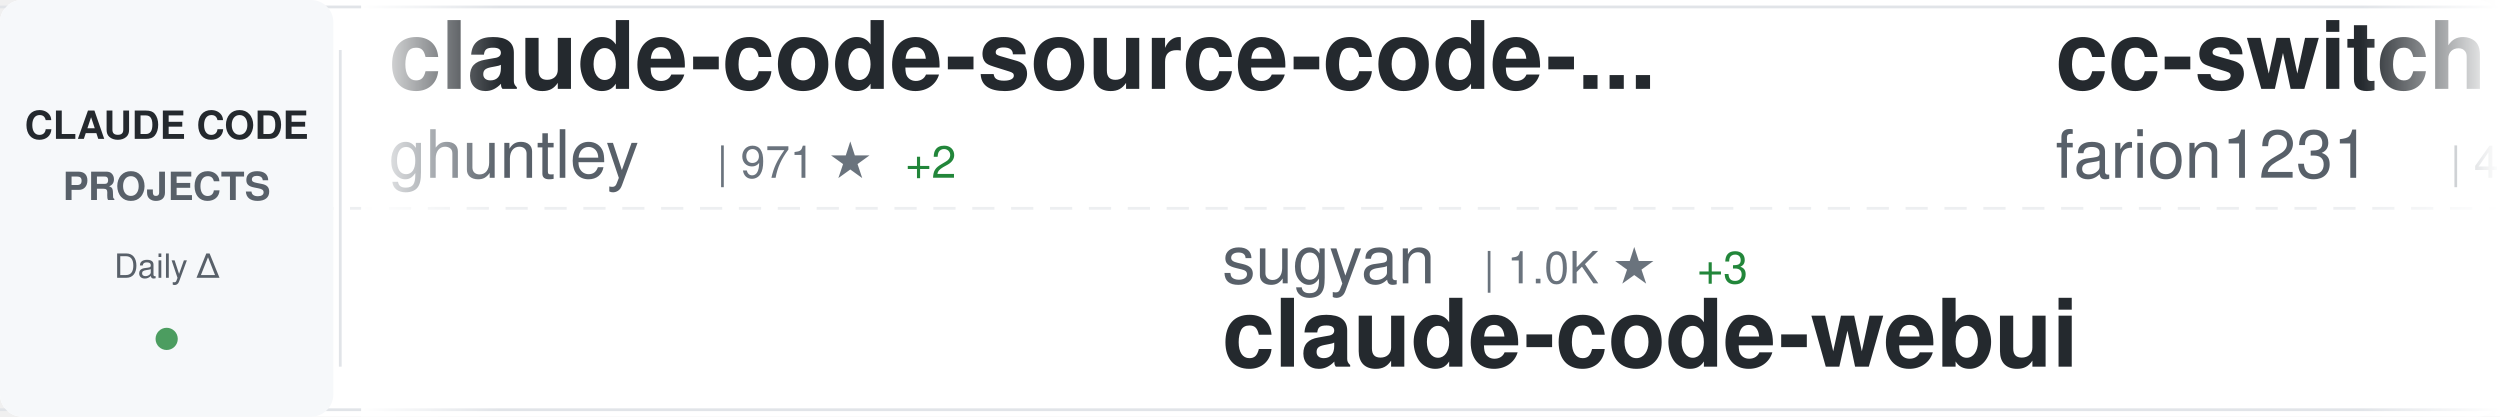
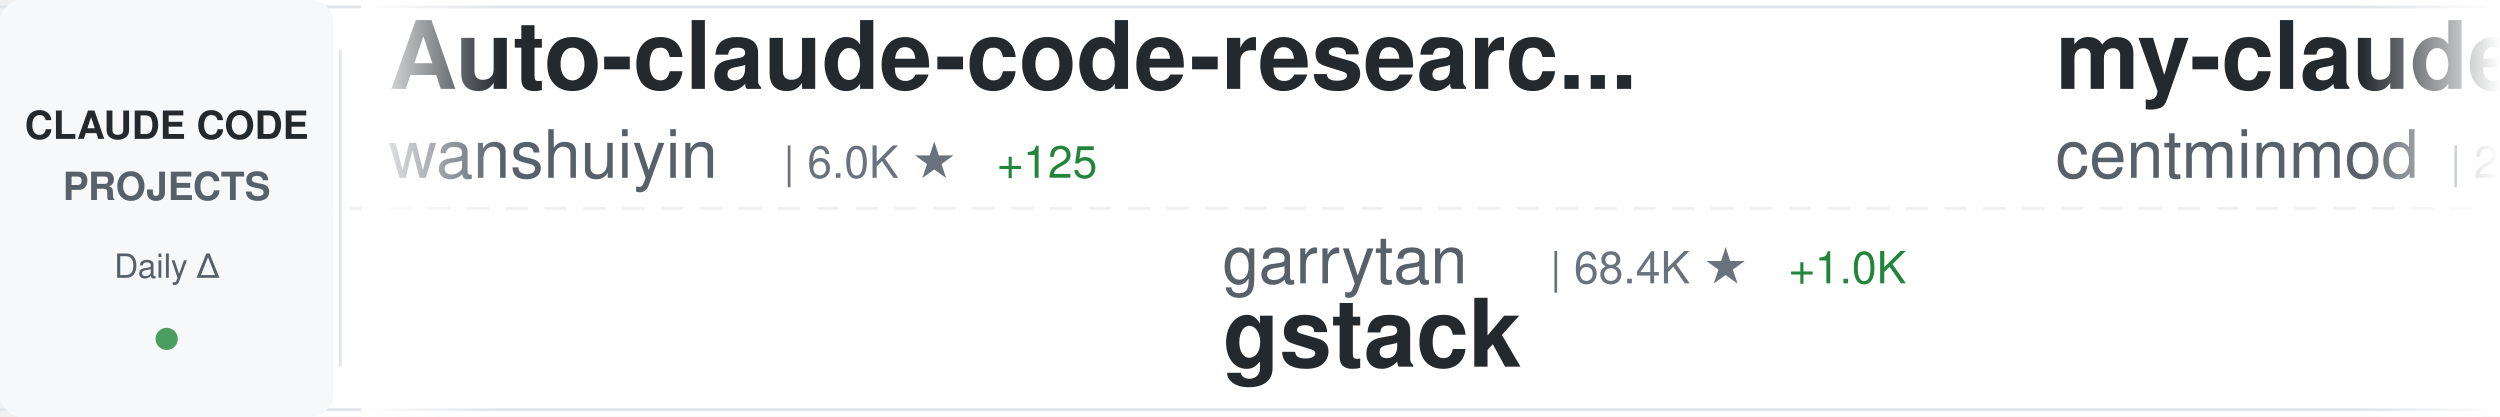
<svg xmlns="http://www.w3.org/2000/svg" width="900" height="150">
  <defs>
    <linearGradient id="awesomeLeftFade" x1="0%" y1="0%" x2="100%" y2="0%">
      <stop offset="0%" style="stop-color:#ffffff;stop-opacity:1" />
      <stop offset="100%" style="stop-color:#ffffff;stop-opacity:0" />
    </linearGradient>
    <linearGradient id="awesomeRightFade" x1="0%" y1="0%" x2="100%" y2="0%">
      <stop offset="0%" style="stop-color:#ffffff;stop-opacity:0" />
      <stop offset="100%" style="stop-color:#ffffff;stop-opacity:1" />
    </linearGradient>
  </defs>
  <rect width="900" height="150" fill="#ffffff" rx="8" />
  <rect x="0" y="2" width="900" height="1" fill="#e1e4e8" />
  <rect x="0" y="147" width="900" height="1" fill="#e1e4e8" />
  <line x1="0" y1="75" x2="900" y2="75" stroke="#e1e4e8" stroke-width="1" stroke-dasharray="8 6" opacity="0.6" />
  <rect x="0" y="0" width="120" height="150" fill="#f6f8fa" rx="8" />
  <text x="60" y="50" font-family="-apple-system, BlinkMacSystemFont, 'Segoe UI', Helvetica, Arial, sans-serif" font-size="14" font-weight="600" fill="#24292e" text-anchor="middle">CLAUDE CODE</text>
  <text x="60" y="72" font-family="-apple-system, BlinkMacSystemFont, 'Segoe UI', Helvetica, Arial, sans-serif" font-size="14" font-weight="600" fill="#586069" text-anchor="middle">PROJECTS</text>
  <text x="60" y="100" font-family="-apple-system, BlinkMacSystemFont, 'Segoe UI', Helvetica, Arial, sans-serif" font-size="12" font-weight="500" fill="#586069" text-anchor="middle">Daily Δ</text>
  <circle cx="60" cy="122" r="4" fill="#22863a" opacity="0.8" />
  <rect x="122" y="18" width="1" height="114" fill="#e1e4e8" />
  <clipPath id="awesomeTickerClip">
    <rect x="130" y="0" width="770" height="150" />
  </clipPath>
  <g clip-path="url(#awesomeTickerClip)">
    <g id="awesomeTickerItems">
      <animateTransform attributeName="transform" attributeType="XML" type="translate" from="0 0" to="-3000 0" dur="54s" repeatCount="indefinite" />
      <g transform="translate(0, 0)">
-         <text x="140" y="32" font-family="-apple-system, BlinkMacSystemFont, 'Segoe UI', Helvetica, Arial, sans-serif" font-size="34" font-weight="600" fill="#24292e">claude-code-source-code-...</text>
-         <text x="140" y="64" font-family="-apple-system, BlinkMacSystemFont, 'Segoe UI', Helvetica, Arial, sans-serif" font-size="24" font-weight="400" fill="#586069">ghuntley</text>
-         <text x="258" y="64" font-family="-apple-system, BlinkMacSystemFont, 'Segoe UI', Helvetica, Arial, sans-serif" font-size="16" font-weight="500" fill="#6a737d">| 971 ★</text>
-         <text x="326" y="64" font-family="-apple-system, BlinkMacSystemFont, 'Segoe UI', Helvetica, Arial, sans-serif" font-size="16" font-weight="500" fill="#22863a"> +2</text>
+         <text x="140" y="32" font-family="-apple-system, BlinkMacSystemFont, 'Segoe UI', Helvetica, Arial, sans-serif" font-size="34" font-weight="600" fill="#24292e">Auto-claude-code-researc...</text>
+         <text x="140" y="64" font-family="-apple-system, BlinkMacSystemFont, 'Segoe UI', Helvetica, Arial, sans-serif" font-size="24" font-weight="400" fill="#586069">wanshuiyin</text>
+         <text x="282" y="64" font-family="-apple-system, BlinkMacSystemFont, 'Segoe UI', Helvetica, Arial, sans-serif" font-size="16" font-weight="500" fill="#6a737d">| 6.0K ★</text>
+         <text x="359" y="64" font-family="-apple-system, BlinkMacSystemFont, 'Segoe UI', Helvetica, Arial, sans-serif" font-size="16" font-weight="500" fill="#22863a"> +125</text>
      </g>
      <g transform="translate(300, 0)">
-         <text x="140" y="102" font-family="-apple-system, BlinkMacSystemFont, 'Segoe UI', Helvetica, Arial, sans-serif" font-size="24" font-weight="400" fill="#586069">sugyan</text>
-         <text x="234" y="102" font-family="-apple-system, BlinkMacSystemFont, 'Segoe UI', Helvetica, Arial, sans-serif" font-size="16" font-weight="500" fill="#6a737d">| 1.0K ★</text>
-         <text x="311" y="102" font-family="-apple-system, BlinkMacSystemFont, 'Segoe UI', Helvetica, Arial, sans-serif" font-size="16" font-weight="500" fill="#22863a"> +3</text>
-         <text x="140" y="132" font-family="-apple-system, BlinkMacSystemFont, 'Segoe UI', Helvetica, Arial, sans-serif" font-size="34" font-weight="600" fill="#24292e">claude-code-webui</text>
+         <text x="140" y="102" font-family="-apple-system, BlinkMacSystemFont, 'Segoe UI', Helvetica, Arial, sans-serif" font-size="24" font-weight="400" fill="#586069">garrytan</text>
+         <text x="258" y="102" font-family="-apple-system, BlinkMacSystemFont, 'Segoe UI', Helvetica, Arial, sans-serif" font-size="16" font-weight="500" fill="#6a737d">| 68.4K ★</text>
+         <text x="344" y="102" font-family="-apple-system, BlinkMacSystemFont, 'Segoe UI', Helvetica, Arial, sans-serif" font-size="16" font-weight="500" fill="#22863a"> +1.0K</text>
+         <text x="140" y="132" font-family="-apple-system, BlinkMacSystemFont, 'Segoe UI', Helvetica, Arial, sans-serif" font-size="34" font-weight="600" fill="#24292e">gstack</text>
      </g>
      <g transform="translate(600, 0)">
-         <text x="140" y="32" font-family="-apple-system, BlinkMacSystemFont, 'Segoe UI', Helvetica, Arial, sans-serif" font-size="34" font-weight="600" fill="#24292e">cc-switch</text>
-         <text x="140" y="64" font-family="-apple-system, BlinkMacSystemFont, 'Segoe UI', Helvetica, Arial, sans-serif" font-size="24" font-weight="400" fill="#586069">farion1231</text>
-         <text x="282" y="64" font-family="-apple-system, BlinkMacSystemFont, 'Segoe UI', Helvetica, Arial, sans-serif" font-size="16" font-weight="500" fill="#6a737d">| 41.8K ★</text>
-         <text x="368" y="64" font-family="-apple-system, BlinkMacSystemFont, 'Segoe UI', Helvetica, Arial, sans-serif" font-size="16" font-weight="500" fill="#22863a"> +739</text>
+         <text x="140" y="32" font-family="-apple-system, BlinkMacSystemFont, 'Segoe UI', Helvetica, Arial, sans-serif" font-size="34" font-weight="600" fill="#24292e">my-claude-code-setup</text>
+         <text x="140" y="64" font-family="-apple-system, BlinkMacSystemFont, 'Segoe UI', Helvetica, Arial, sans-serif" font-size="24" font-weight="400" fill="#586069">centminmod</text>
+         <text x="282" y="64" font-family="-apple-system, BlinkMacSystemFont, 'Segoe UI', Helvetica, Arial, sans-serif" font-size="16" font-weight="500" fill="#6a737d">| 2.2K ★</text>
+         <text x="359" y="64" font-family="-apple-system, BlinkMacSystemFont, 'Segoe UI', Helvetica, Arial, sans-serif" font-size="16" font-weight="500" fill="#22863a"> +8</text>
      </g>
      <g transform="translate(900, 0)">
-         <text x="140" y="102" font-family="-apple-system, BlinkMacSystemFont, 'Segoe UI', Helvetica, Arial, sans-serif" font-size="24" font-weight="400" fill="#586069">davila7</text>
-         <text x="246" y="102" font-family="-apple-system, BlinkMacSystemFont, 'Segoe UI', Helvetica, Arial, sans-serif" font-size="16" font-weight="500" fill="#6a737d">| 24.4K ★</text>
-         <text x="332" y="102" font-family="-apple-system, BlinkMacSystemFont, 'Segoe UI', Helvetica, Arial, sans-serif" font-size="16" font-weight="500" fill="#22863a"> +54</text>
-         <text x="140" y="132" font-family="-apple-system, BlinkMacSystemFont, 'Segoe UI', Helvetica, Arial, sans-serif" font-size="34" font-weight="600" fill="#24292e">claude-code-templates</text>
+         <text x="140" y="102" font-family="-apple-system, BlinkMacSystemFont, 'Segoe UI', Helvetica, Arial, sans-serif" font-size="24" font-weight="400" fill="#586069">farion1231</text>
+         <text x="282" y="102" font-family="-apple-system, BlinkMacSystemFont, 'Segoe UI', Helvetica, Arial, sans-serif" font-size="16" font-weight="500" fill="#6a737d">| 41.8K ★</text>
+         <text x="368" y="102" font-family="-apple-system, BlinkMacSystemFont, 'Segoe UI', Helvetica, Arial, sans-serif" font-size="16" font-weight="500" fill="#22863a"> +734</text>
+         <text x="140" y="132" font-family="-apple-system, BlinkMacSystemFont, 'Segoe UI', Helvetica, Arial, sans-serif" font-size="34" font-weight="600" fill="#24292e">cc-switch</text>
      </g>
      <g transform="translate(1200, 0)">
-         <text x="140" y="32" font-family="-apple-system, BlinkMacSystemFont, 'Segoe UI', Helvetica, Arial, sans-serif" font-size="34" font-weight="600" fill="#24292e">free-claude-code</text>
-         <text x="140" y="64" font-family="-apple-system, BlinkMacSystemFont, 'Segoe UI', Helvetica, Arial, sans-serif" font-size="24" font-weight="400" fill="#586069">Alishahryar1</text>
-         <text x="306" y="64" font-family="-apple-system, BlinkMacSystemFont, 'Segoe UI', Helvetica, Arial, sans-serif" font-size="16" font-weight="500" fill="#6a737d">| 1.8K ★</text>
-         <text x="383" y="64" font-family="-apple-system, BlinkMacSystemFont, 'Segoe UI', Helvetica, Arial, sans-serif" font-size="16" font-weight="500" fill="#22863a"> +23</text>
+         <text x="140" y="32" font-family="-apple-system, BlinkMacSystemFont, 'Segoe UI', Helvetica, Arial, sans-serif" font-size="34" font-weight="600" fill="#24292e">happy</text>
+         <text x="140" y="64" font-family="-apple-system, BlinkMacSystemFont, 'Segoe UI', Helvetica, Arial, sans-serif" font-size="24" font-weight="400" fill="#586069">slopus</text>
+         <text x="234" y="64" font-family="-apple-system, BlinkMacSystemFont, 'Segoe UI', Helvetica, Arial, sans-serif" font-size="16" font-weight="500" fill="#6a737d">| 17.6K ★</text>
+         <text x="320" y="64" font-family="-apple-system, BlinkMacSystemFont, 'Segoe UI', Helvetica, Arial, sans-serif" font-size="16" font-weight="500" fill="#22863a"> +88</text>
      </g>
      <g transform="translate(1500, 0)">
-         <text x="140" y="102" font-family="-apple-system, BlinkMacSystemFont, 'Segoe UI', Helvetica, Arial, sans-serif" font-size="24" font-weight="400" fill="#586069">disler</text>
-         <text x="234" y="102" font-family="-apple-system, BlinkMacSystemFont, 'Segoe UI', Helvetica, Arial, sans-serif" font-size="16" font-weight="500" fill="#6a737d">| 3.5K ★</text>
-         <text x="311" y="102" font-family="-apple-system, BlinkMacSystemFont, 'Segoe UI', Helvetica, Arial, sans-serif" font-size="16" font-weight="500" fill="#22863a"> +3</text>
-         <text x="140" y="132" font-family="-apple-system, BlinkMacSystemFont, 'Segoe UI', Helvetica, Arial, sans-serif" font-size="34" font-weight="600" fill="#24292e">claude-code-hooks-master...</text>
+         <text x="140" y="102" font-family="-apple-system, BlinkMacSystemFont, 'Segoe UI', Helvetica, Arial, sans-serif" font-size="24" font-weight="400" fill="#586069">diet103</text>
+         <text x="246" y="102" font-family="-apple-system, BlinkMacSystemFont, 'Segoe UI', Helvetica, Arial, sans-serif" font-size="16" font-weight="500" fill="#6a737d">| 9.4K ★</text>
+         <text x="323" y="102" font-family="-apple-system, BlinkMacSystemFont, 'Segoe UI', Helvetica, Arial, sans-serif" font-size="16" font-weight="500" fill="#22863a"> +8</text>
+         <text x="140" y="132" font-family="-apple-system, BlinkMacSystemFont, 'Segoe UI', Helvetica, Arial, sans-serif" font-size="34" font-weight="600" fill="#24292e">claude-code-infrastructu...</text>
      </g>
      <g transform="translate(1800, 0)">
-         <text x="140" y="32" font-family="-apple-system, BlinkMacSystemFont, 'Segoe UI', Helvetica, Arial, sans-serif" font-size="34" font-weight="600" fill="#24292e">claude-code-hub</text>
-         <text x="140" y="64" font-family="-apple-system, BlinkMacSystemFont, 'Segoe UI', Helvetica, Arial, sans-serif" font-size="24" font-weight="400" fill="#586069">ding113</text>
-         <text x="246" y="64" font-family="-apple-system, BlinkMacSystemFont, 'Segoe UI', Helvetica, Arial, sans-serif" font-size="16" font-weight="500" fill="#6a737d">| 2.4K ★</text>
-         <text x="323" y="64" font-family="-apple-system, BlinkMacSystemFont, 'Segoe UI', Helvetica, Arial, sans-serif" font-size="16" font-weight="500" fill="#22863a"> +17</text>
+         <text x="140" y="32" font-family="-apple-system, BlinkMacSystemFont, 'Segoe UI', Helvetica, Arial, sans-serif" font-size="34" font-weight="600" fill="#24292e">claude-code-spec-workflo...</text>
+         <text x="140" y="64" font-family="-apple-system, BlinkMacSystemFont, 'Segoe UI', Helvetica, Arial, sans-serif" font-size="24" font-weight="400" fill="#586069">Pimzino</text>
+         <text x="246" y="64" font-family="-apple-system, BlinkMacSystemFont, 'Segoe UI', Helvetica, Arial, sans-serif" font-size="16" font-weight="500" fill="#6a737d">| 3.6K ★</text>
+         <text x="323" y="64" font-family="-apple-system, BlinkMacSystemFont, 'Segoe UI', Helvetica, Arial, sans-serif" font-size="16" font-weight="500" fill="#22863a"> +3</text>
      </g>
      <g transform="translate(2100, 0)">
-         <text x="140" y="102" font-family="-apple-system, BlinkMacSystemFont, 'Segoe UI', Helvetica, Arial, sans-serif" font-size="24" font-weight="400" fill="#586069">RichardAtCT</text>
-         <text x="294" y="102" font-family="-apple-system, BlinkMacSystemFont, 'Segoe UI', Helvetica, Arial, sans-serif" font-size="16" font-weight="500" fill="#6a737d">| 2.4K ★</text>
-         <text x="371" y="102" font-family="-apple-system, BlinkMacSystemFont, 'Segoe UI', Helvetica, Arial, sans-serif" font-size="16" font-weight="500" fill="#22863a"> +10</text>
-         <text x="140" y="132" font-family="-apple-system, BlinkMacSystemFont, 'Segoe UI', Helvetica, Arial, sans-serif" font-size="34" font-weight="600" fill="#24292e">claude-code-telegram</text>
+         <text x="140" y="102" font-family="-apple-system, BlinkMacSystemFont, 'Segoe UI', Helvetica, Arial, sans-serif" font-size="24" font-weight="400" fill="#586069">luyao618</text>
+         <text x="258" y="102" font-family="-apple-system, BlinkMacSystemFont, 'Segoe UI', Helvetica, Arial, sans-serif" font-size="16" font-weight="500" fill="#6a737d">| 1.1K ★</text>
+         <text x="335" y="102" font-family="-apple-system, BlinkMacSystemFont, 'Segoe UI', Helvetica, Arial, sans-serif" font-size="16" font-weight="500" fill="#22863a"> +24</text>
+         <text x="140" y="132" font-family="-apple-system, BlinkMacSystemFont, 'Segoe UI', Helvetica, Arial, sans-serif" font-size="34" font-weight="600" fill="#24292e">Claude-Code-Source-Study</text>
      </g>
      <g transform="translate(2400, 0)">
-         <text x="140" y="32" font-family="-apple-system, BlinkMacSystemFont, 'Segoe UI', Helvetica, Arial, sans-serif" font-size="34" font-weight="600" fill="#24292e">claude-code-settings</text>
-         <text x="140" y="64" font-family="-apple-system, BlinkMacSystemFont, 'Segoe UI', Helvetica, Arial, sans-serif" font-size="24" font-weight="400" fill="#586069">feiskyer</text>
-         <text x="258" y="64" font-family="-apple-system, BlinkMacSystemFont, 'Segoe UI', Helvetica, Arial, sans-serif" font-size="16" font-weight="500" fill="#6a737d">| 1.4K ★</text>
-         <text x="335" y="64" font-family="-apple-system, BlinkMacSystemFont, 'Segoe UI', Helvetica, Arial, sans-serif" font-size="16" font-weight="500" fill="#22863a"> +2</text>
+         <text x="140" y="32" font-family="-apple-system, BlinkMacSystemFont, 'Segoe UI', Helvetica, Arial, sans-serif" font-size="34" font-weight="600" fill="#24292e">claude-code-my-workflow</text>
+         <text x="140" y="64" font-family="-apple-system, BlinkMacSystemFont, 'Segoe UI', Helvetica, Arial, sans-serif" font-size="24" font-weight="400" fill="#586069">pedrohcgs</text>
+         <text x="270" y="64" font-family="-apple-system, BlinkMacSystemFont, 'Segoe UI', Helvetica, Arial, sans-serif" font-size="16" font-weight="500" fill="#6a737d">| 877 ★</text>
+         <text x="338" y="64" font-family="-apple-system, BlinkMacSystemFont, 'Segoe UI', Helvetica, Arial, sans-serif" font-size="16" font-weight="500" fill="#22863a"> +12</text>
      </g>
      <g transform="translate(2700, 0)">
-         <text x="140" y="102" font-family="-apple-system, BlinkMacSystemFont, 'Segoe UI', Helvetica, Arial, sans-serif" font-size="24" font-weight="400" fill="#586069">1rgs</text>
-         <text x="210" y="102" font-family="-apple-system, BlinkMacSystemFont, 'Segoe UI', Helvetica, Arial, sans-serif" font-size="16" font-weight="500" fill="#6a737d">| 3.4K ★</text>
-         <text x="287" y="102" font-family="-apple-system, BlinkMacSystemFont, 'Segoe UI', Helvetica, Arial, sans-serif" font-size="16" font-weight="500" fill="#22863a"> +9</text>
-         <text x="140" y="132" font-family="-apple-system, BlinkMacSystemFont, 'Segoe UI', Helvetica, Arial, sans-serif" font-size="34" font-weight="600" fill="#24292e">claude-code-proxy</text>
+         <text x="140" y="102" font-family="-apple-system, BlinkMacSystemFont, 'Segoe UI', Helvetica, Arial, sans-serif" font-size="24" font-weight="400" fill="#586069">router-for-me</text>
+         <text x="318" y="102" font-family="-apple-system, BlinkMacSystemFont, 'Segoe UI', Helvetica, Arial, sans-serif" font-size="16" font-weight="500" fill="#6a737d">| 24.5K ★</text>
+         <text x="404" y="102" font-family="-apple-system, BlinkMacSystemFont, 'Segoe UI', Helvetica, Arial, sans-serif" font-size="16" font-weight="500" fill="#22863a"> +286</text>
+         <text x="140" y="132" font-family="-apple-system, BlinkMacSystemFont, 'Segoe UI', Helvetica, Arial, sans-serif" font-size="34" font-weight="600" fill="#24292e">CLIProxyAPI</text>
      </g>
      <g transform="translate(3000, 0)">
-         <text x="140" y="32" font-family="-apple-system, BlinkMacSystemFont, 'Segoe UI', Helvetica, Arial, sans-serif" font-size="34" font-weight="600" fill="#24292e">claude-code-source-code-...</text>
-         <text x="140" y="64" font-family="-apple-system, BlinkMacSystemFont, 'Segoe UI', Helvetica, Arial, sans-serif" font-size="24" font-weight="400" fill="#586069">ghuntley</text>
-         <text x="258" y="64" font-family="-apple-system, BlinkMacSystemFont, 'Segoe UI', Helvetica, Arial, sans-serif" font-size="16" font-weight="500" fill="#6a737d">| 971 ★</text>
-         <text x="326" y="64" font-family="-apple-system, BlinkMacSystemFont, 'Segoe UI', Helvetica, Arial, sans-serif" font-size="16" font-weight="500" fill="#22863a"> +2</text>
+         <text x="140" y="32" font-family="-apple-system, BlinkMacSystemFont, 'Segoe UI', Helvetica, Arial, sans-serif" font-size="34" font-weight="600" fill="#24292e">Auto-claude-code-researc...</text>
+         <text x="140" y="64" font-family="-apple-system, BlinkMacSystemFont, 'Segoe UI', Helvetica, Arial, sans-serif" font-size="24" font-weight="400" fill="#586069">wanshuiyin</text>
+         <text x="282" y="64" font-family="-apple-system, BlinkMacSystemFont, 'Segoe UI', Helvetica, Arial, sans-serif" font-size="16" font-weight="500" fill="#6a737d">| 6.0K ★</text>
+         <text x="359" y="64" font-family="-apple-system, BlinkMacSystemFont, 'Segoe UI', Helvetica, Arial, sans-serif" font-size="16" font-weight="500" fill="#22863a"> +125</text>
      </g>
      <g transform="translate(3300, 0)">
-         <text x="140" y="102" font-family="-apple-system, BlinkMacSystemFont, 'Segoe UI', Helvetica, Arial, sans-serif" font-size="24" font-weight="400" fill="#586069">sugyan</text>
-         <text x="234" y="102" font-family="-apple-system, BlinkMacSystemFont, 'Segoe UI', Helvetica, Arial, sans-serif" font-size="16" font-weight="500" fill="#6a737d">| 1.0K ★</text>
-         <text x="311" y="102" font-family="-apple-system, BlinkMacSystemFont, 'Segoe UI', Helvetica, Arial, sans-serif" font-size="16" font-weight="500" fill="#22863a"> +3</text>
-         <text x="140" y="132" font-family="-apple-system, BlinkMacSystemFont, 'Segoe UI', Helvetica, Arial, sans-serif" font-size="34" font-weight="600" fill="#24292e">claude-code-webui</text>
+         <text x="140" y="102" font-family="-apple-system, BlinkMacSystemFont, 'Segoe UI', Helvetica, Arial, sans-serif" font-size="24" font-weight="400" fill="#586069">garrytan</text>
+         <text x="258" y="102" font-family="-apple-system, BlinkMacSystemFont, 'Segoe UI', Helvetica, Arial, sans-serif" font-size="16" font-weight="500" fill="#6a737d">| 68.4K ★</text>
+         <text x="344" y="102" font-family="-apple-system, BlinkMacSystemFont, 'Segoe UI', Helvetica, Arial, sans-serif" font-size="16" font-weight="500" fill="#22863a"> +1.0K</text>
+         <text x="140" y="132" font-family="-apple-system, BlinkMacSystemFont, 'Segoe UI', Helvetica, Arial, sans-serif" font-size="34" font-weight="600" fill="#24292e">gstack</text>
      </g>
      <g transform="translate(3600, 0)">
-         <text x="140" y="32" font-family="-apple-system, BlinkMacSystemFont, 'Segoe UI', Helvetica, Arial, sans-serif" font-size="34" font-weight="600" fill="#24292e">cc-switch</text>
-         <text x="140" y="64" font-family="-apple-system, BlinkMacSystemFont, 'Segoe UI', Helvetica, Arial, sans-serif" font-size="24" font-weight="400" fill="#586069">farion1231</text>
-         <text x="282" y="64" font-family="-apple-system, BlinkMacSystemFont, 'Segoe UI', Helvetica, Arial, sans-serif" font-size="16" font-weight="500" fill="#6a737d">| 41.8K ★</text>
-         <text x="368" y="64" font-family="-apple-system, BlinkMacSystemFont, 'Segoe UI', Helvetica, Arial, sans-serif" font-size="16" font-weight="500" fill="#22863a"> +739</text>
+         <text x="140" y="32" font-family="-apple-system, BlinkMacSystemFont, 'Segoe UI', Helvetica, Arial, sans-serif" font-size="34" font-weight="600" fill="#24292e">my-claude-code-setup</text>
+         <text x="140" y="64" font-family="-apple-system, BlinkMacSystemFont, 'Segoe UI', Helvetica, Arial, sans-serif" font-size="24" font-weight="400" fill="#586069">centminmod</text>
+         <text x="282" y="64" font-family="-apple-system, BlinkMacSystemFont, 'Segoe UI', Helvetica, Arial, sans-serif" font-size="16" font-weight="500" fill="#6a737d">| 2.2K ★</text>
+         <text x="359" y="64" font-family="-apple-system, BlinkMacSystemFont, 'Segoe UI', Helvetica, Arial, sans-serif" font-size="16" font-weight="500" fill="#22863a"> +8</text>
      </g>
      <g transform="translate(3900, 0)">
-         <text x="140" y="102" font-family="-apple-system, BlinkMacSystemFont, 'Segoe UI', Helvetica, Arial, sans-serif" font-size="24" font-weight="400" fill="#586069">davila7</text>
-         <text x="246" y="102" font-family="-apple-system, BlinkMacSystemFont, 'Segoe UI', Helvetica, Arial, sans-serif" font-size="16" font-weight="500" fill="#6a737d">| 24.4K ★</text>
-         <text x="332" y="102" font-family="-apple-system, BlinkMacSystemFont, 'Segoe UI', Helvetica, Arial, sans-serif" font-size="16" font-weight="500" fill="#22863a"> +54</text>
-         <text x="140" y="132" font-family="-apple-system, BlinkMacSystemFont, 'Segoe UI', Helvetica, Arial, sans-serif" font-size="34" font-weight="600" fill="#24292e">claude-code-templates</text>
+         <text x="140" y="102" font-family="-apple-system, BlinkMacSystemFont, 'Segoe UI', Helvetica, Arial, sans-serif" font-size="24" font-weight="400" fill="#586069">farion1231</text>
+         <text x="282" y="102" font-family="-apple-system, BlinkMacSystemFont, 'Segoe UI', Helvetica, Arial, sans-serif" font-size="16" font-weight="500" fill="#6a737d">| 41.8K ★</text>
+         <text x="368" y="102" font-family="-apple-system, BlinkMacSystemFont, 'Segoe UI', Helvetica, Arial, sans-serif" font-size="16" font-weight="500" fill="#22863a"> +734</text>
+         <text x="140" y="132" font-family="-apple-system, BlinkMacSystemFont, 'Segoe UI', Helvetica, Arial, sans-serif" font-size="34" font-weight="600" fill="#24292e">cc-switch</text>
      </g>
    </g>
  </g>
  <rect x="130" y="0" width="50" height="150" fill="url(#awesomeLeftFade)" />
  <rect x="850" y="0" width="50" height="150" fill="url(#awesomeRightFade)" />
</svg>
